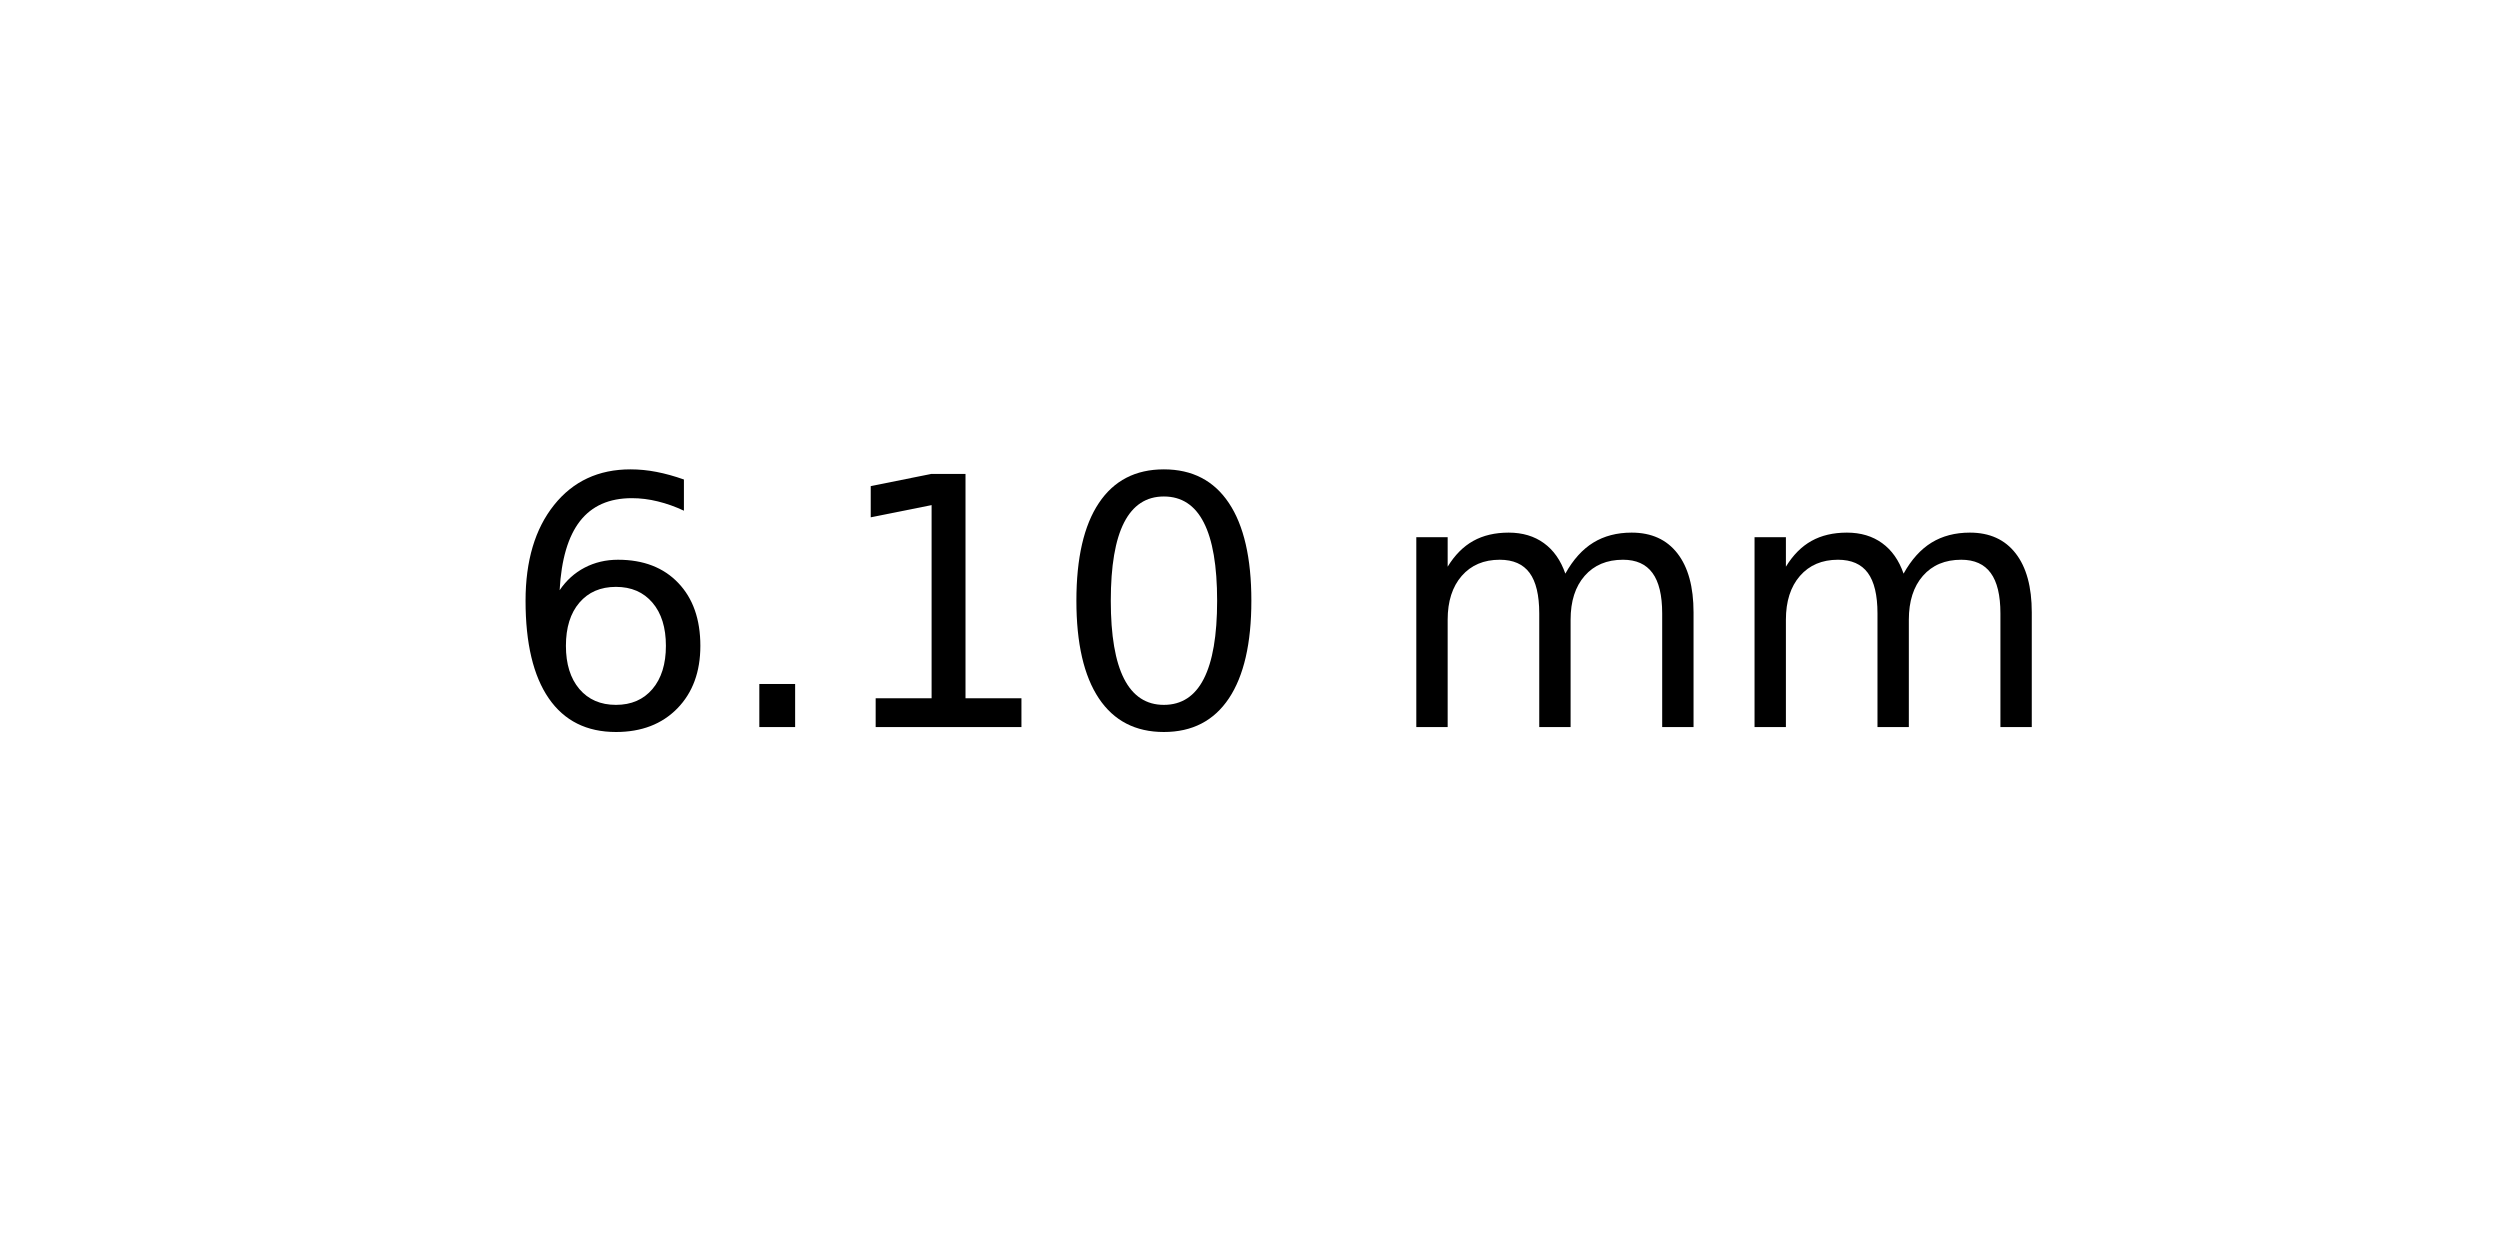
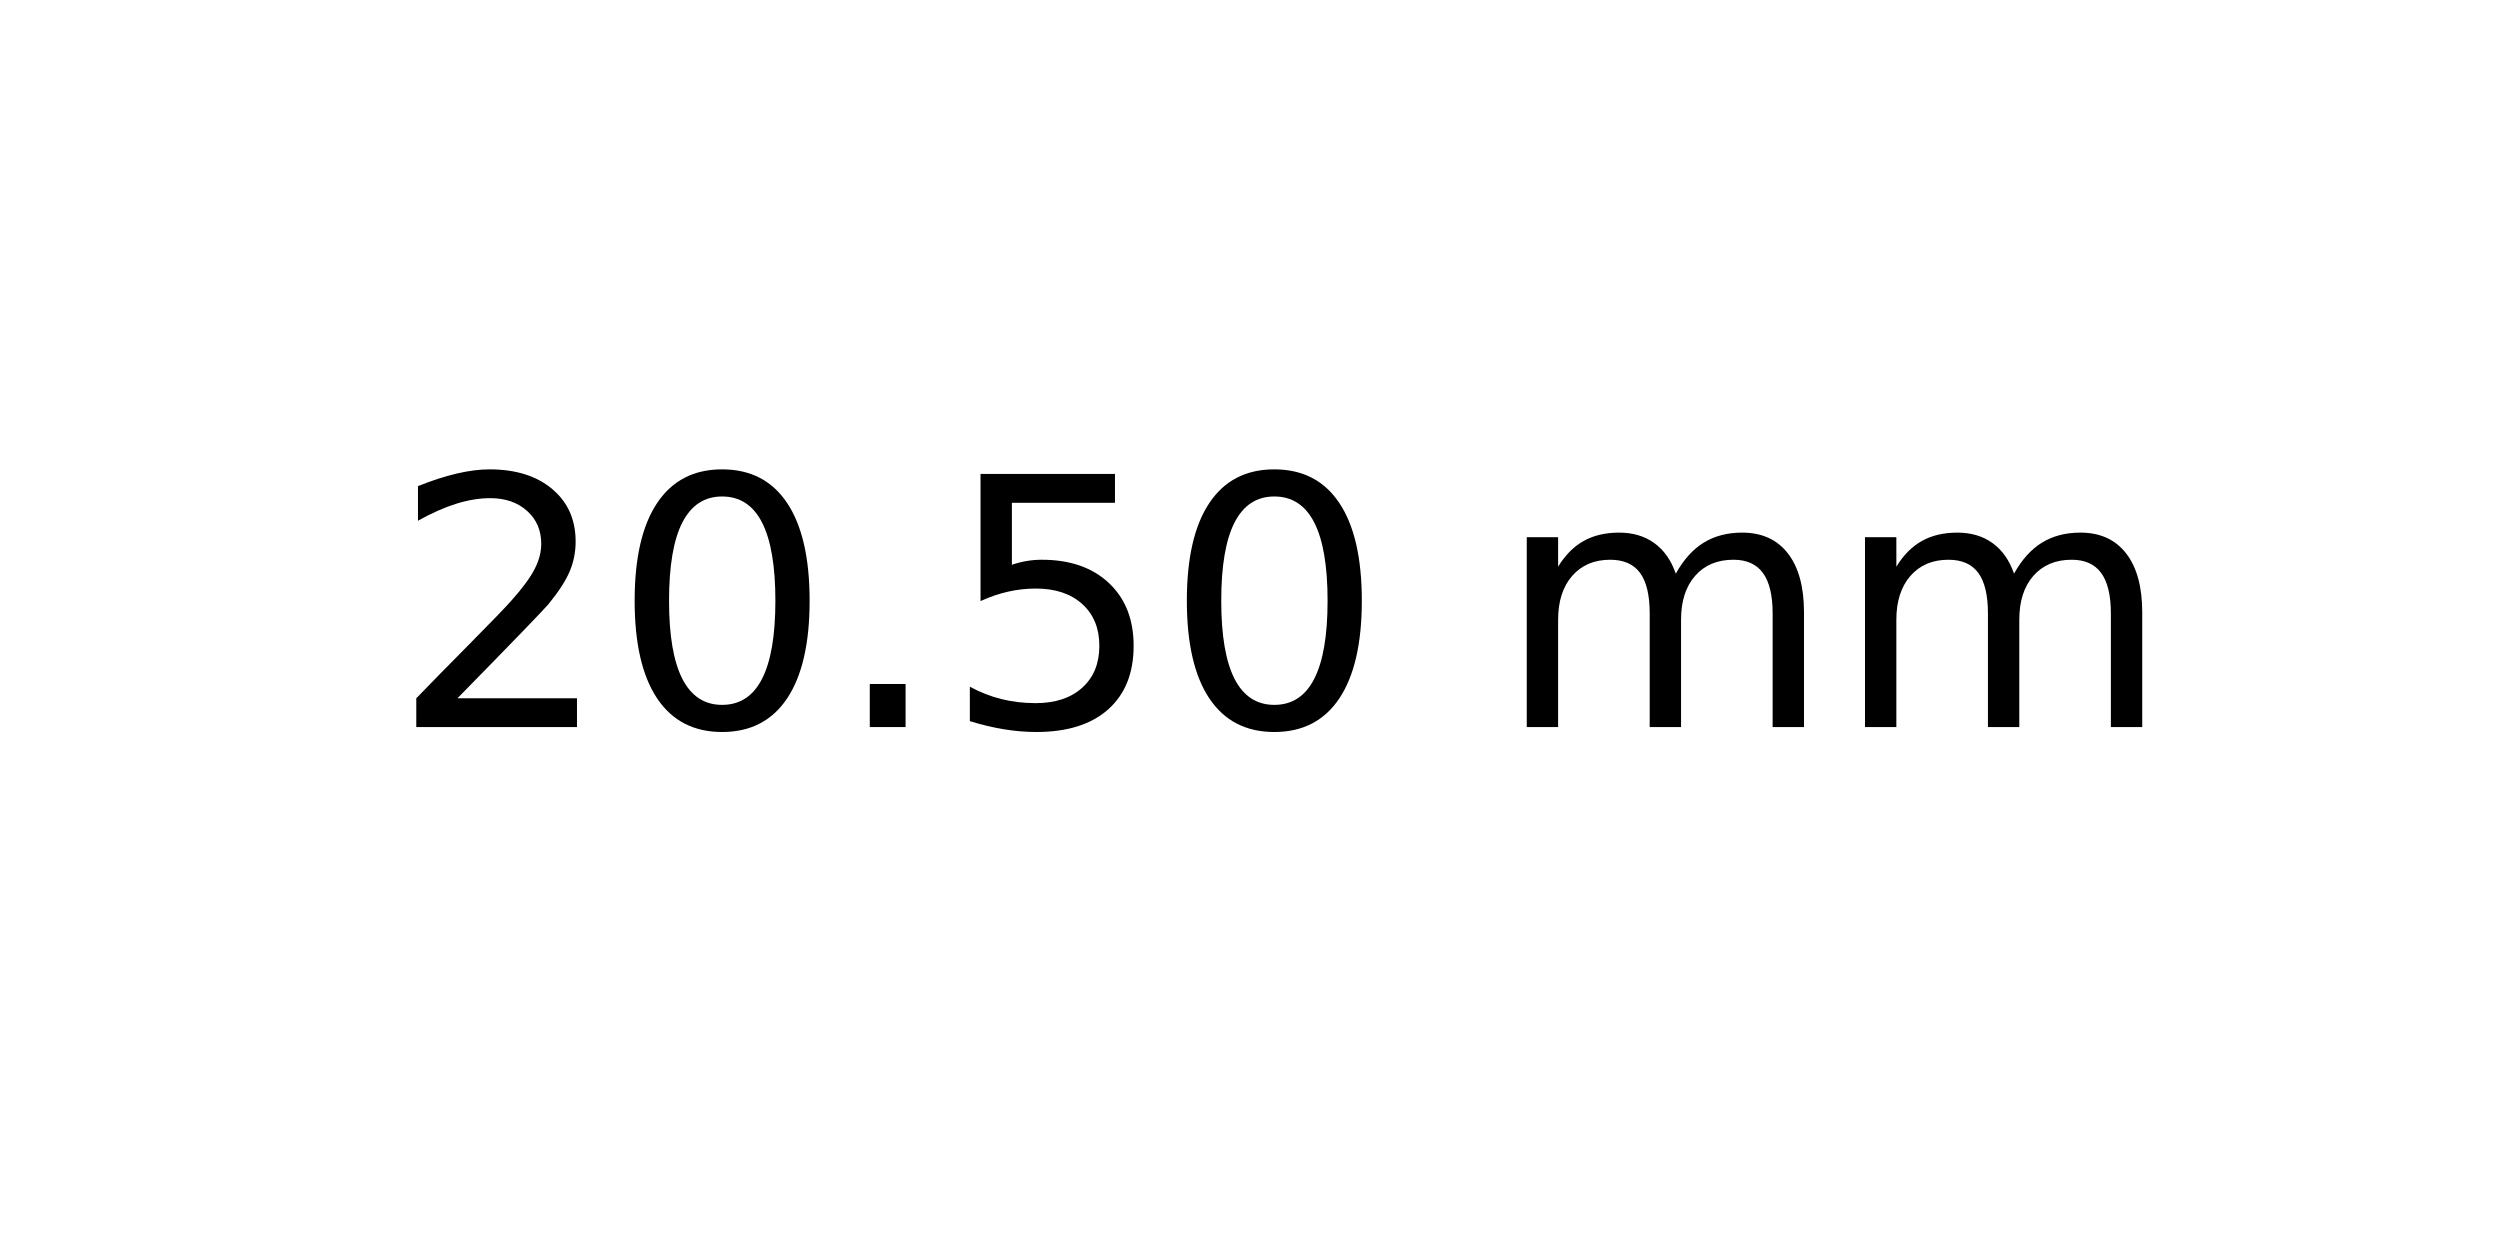
<svg xmlns="http://www.w3.org/2000/svg" xmlns:xlink="http://www.w3.org/1999/xlink" width="72pt" height="36pt" viewBox="0 0 72 36" version="1.1">
  <defs>
    <style type="text/css">*{stroke-linejoin: round; stroke-linecap: butt}</style>
  </defs>
  <g id="figure_1">
    <g id="axes_1">
      <g id="text_1">
-         <g transform="translate(14.4375 20.93937) scale(0.1 -0.1)">
+         <g transform="translate(11.25625 20.93937) scale(0.1 -0.1)">
          <defs>
-             <path id="DejaVuSans-36" d="M 2113 2584  Q 1688 2584 1439 2293  Q 1191 2003 1191 1497  Q 1191 994 1439 701  Q 1688 409 2113 409  Q 2538 409 2786 701  Q 3034 994 3034 1497  Q 3034 2003 2786 2293  Q 2538 2584 2113 2584  z M 3366 4563  L 3366 3988  Q 3128 4100 2886 4159  Q 2644 4219 2406 4219  Q 1781 4219 1451 3797  Q 1122 3375 1075 2522  Q 1259 2794 1537 2939  Q 1816 3084 2150 3084  Q 2853 3084 3261 2657  Q 3669 2231 3669 1497  Q 3669 778 3244 343  Q 2819 -91 2113 -91  Q 1303 -91 875 529  Q 447 1150 447 2328  Q 447 3434 972 4092  Q 1497 4750 2381 4750  Q 2619 4750 2861 4703  Q 3103 4656 3366 4563  z " transform="scale(0.015625)" />
+             <path id="DejaVuSans-32" d="M 1228 531  L 3431 531  L 3431 0  L 469 0  L 469 531  Q 828 903 1448 1529  Q 2069 2156 2228 2338  Q 2531 2678 2651 2914  Q 2772 3150 2772 3378  Q 2772 3750 2511 3984  Q 2250 4219 1831 4219  Q 1534 4219 1204 4116  Q 875 4013 500 3803  L 500 4441  Q 881 4594 1212 4672  Q 1544 4750 1819 4750  Q 2544 4750 2975 4387  Q 3406 4025 3406 3419  Q 3406 3131 3298 2873  Q 3191 2616 2906 2266  Q 2828 2175 2409 1742  Q 1991 1309 1228 531  z " transform="scale(0.015625)" />
+             <path id="DejaVuSans-30" d="M 2034 4250  Q 1547 4250 1301 3770  Q 1056 3291 1056 2328  Q 1056 1369 1301 889  Q 1547 409 2034 409  Q 2525 409 2770 889  Q 3016 1369 3016 2328  Q 3016 3291 2770 3770  Q 2525 4250 2034 4250  z M 2034 4750  Q 2819 4750 3233 4129  Q 3647 3509 3647 2328  Q 3647 1150 3233 529  Q 2819 -91 2034 -91  Q 1250 -91 836 529  Q 422 1150 422 2328  Q 422 3509 836 4129  Q 1250 4750 2034 4750  z " transform="scale(0.015625)" />
            <path id="DejaVuSans-2e" d="M 684 794  L 1344 794  L 1344 0  L 684 0  L 684 794  z " transform="scale(0.015625)" />
-             <path id="DejaVuSans-31" d="M 794 531  L 1825 531  L 1825 4091  L 703 3866  L 703 4441  L 1819 4666  L 2450 4666  L 2450 531  L 3481 531  L 3481 0  L 794 0  L 794 531  z " transform="scale(0.015625)" />
-             <path id="DejaVuSans-30" d="M 2034 4250  Q 1547 4250 1301 3770  Q 1056 3291 1056 2328  Q 1056 1369 1301 889  Q 1547 409 2034 409  Q 2525 409 2770 889  Q 3016 1369 3016 2328  Q 3016 3291 2770 3770  Q 2525 4250 2034 4250  z M 2034 4750  Q 2819 4750 3233 4129  Q 3647 3509 3647 2328  Q 3647 1150 3233 529  Q 2819 -91 2034 -91  Q 1250 -91 836 529  Q 422 1150 422 2328  Q 422 3509 836 4129  Q 1250 4750 2034 4750  z " transform="scale(0.015625)" />
+             <path id="DejaVuSans-35" d="M 691 4666  L 3169 4666  L 3169 4134  L 1269 4134  L 1269 2991  Q 1406 3038 1543 3061  Q 1681 3084 1819 3084  Q 2600 3084 3056 2656  Q 3513 2228 3513 1497  Q 3513 744 3044 326  Q 2575 -91 1722 -91  Q 1428 -91 1123 -41  Q 819 9 494 109  L 494 744  Q 775 591 1075 516  Q 1375 441 1709 441  Q 2250 441 2565 725  Q 2881 1009 2881 1497  Q 2881 1984 2565 2268  Q 2250 2553 1709 2553  Q 1456 2553 1204 2497  Q 953 2441 691 2322  L 691 4666  z " transform="scale(0.015625)" />
            <path id="DejaVuSans-20" transform="scale(0.015625)" />
            <path id="DejaVuSans-6d" d="M 3328 2828  Q 3544 3216 3844 3400  Q 4144 3584 4550 3584  Q 5097 3584 5394 3201  Q 5691 2819 5691 2113  L 5691 0  L 5113 0  L 5113 2094  Q 5113 2597 4934 2840  Q 4756 3084 4391 3084  Q 3944 3084 3684 2787  Q 3425 2491 3425 1978  L 3425 0  L 2847 0  L 2847 2094  Q 2847 2600 2669 2842  Q 2491 3084 2119 3084  Q 1678 3084 1418 2786  Q 1159 2488 1159 1978  L 1159 0  L 581 0  L 581 3500  L 1159 3500  L 1159 2956  Q 1356 3278 1631 3431  Q 1906 3584 2284 3584  Q 2666 3584 2933 3390  Q 3200 3197 3328 2828  z " transform="scale(0.015625)" />
          </defs>
-           <use xlink:href="#DejaVuSans-36" />
-           <use xlink:href="#DejaVuSans-2e" x="63.623" />
-           <use xlink:href="#DejaVuSans-31" x="95.41" />
-           <use xlink:href="#DejaVuSans-30" x="159.033" />
-           <use xlink:href="#DejaVuSans-20" x="222.656" />
-           <use xlink:href="#DejaVuSans-6d" x="254.443" />
-           <use xlink:href="#DejaVuSans-6d" x="351.855" />
+           <use xlink:href="#DejaVuSans-32" />
+           <use xlink:href="#DejaVuSans-30" x="63.623" />
+           <use xlink:href="#DejaVuSans-2e" x="127.246" />
+           <use xlink:href="#DejaVuSans-35" x="159.033" />
+           <use xlink:href="#DejaVuSans-30" x="222.656" />
+           <use xlink:href="#DejaVuSans-20" x="286.279" />
+           <use xlink:href="#DejaVuSans-6d" x="318.066" />
+           <use xlink:href="#DejaVuSans-6d" x="415.479" />
        </g>
      </g>
    </g>
  </g>
</svg>
